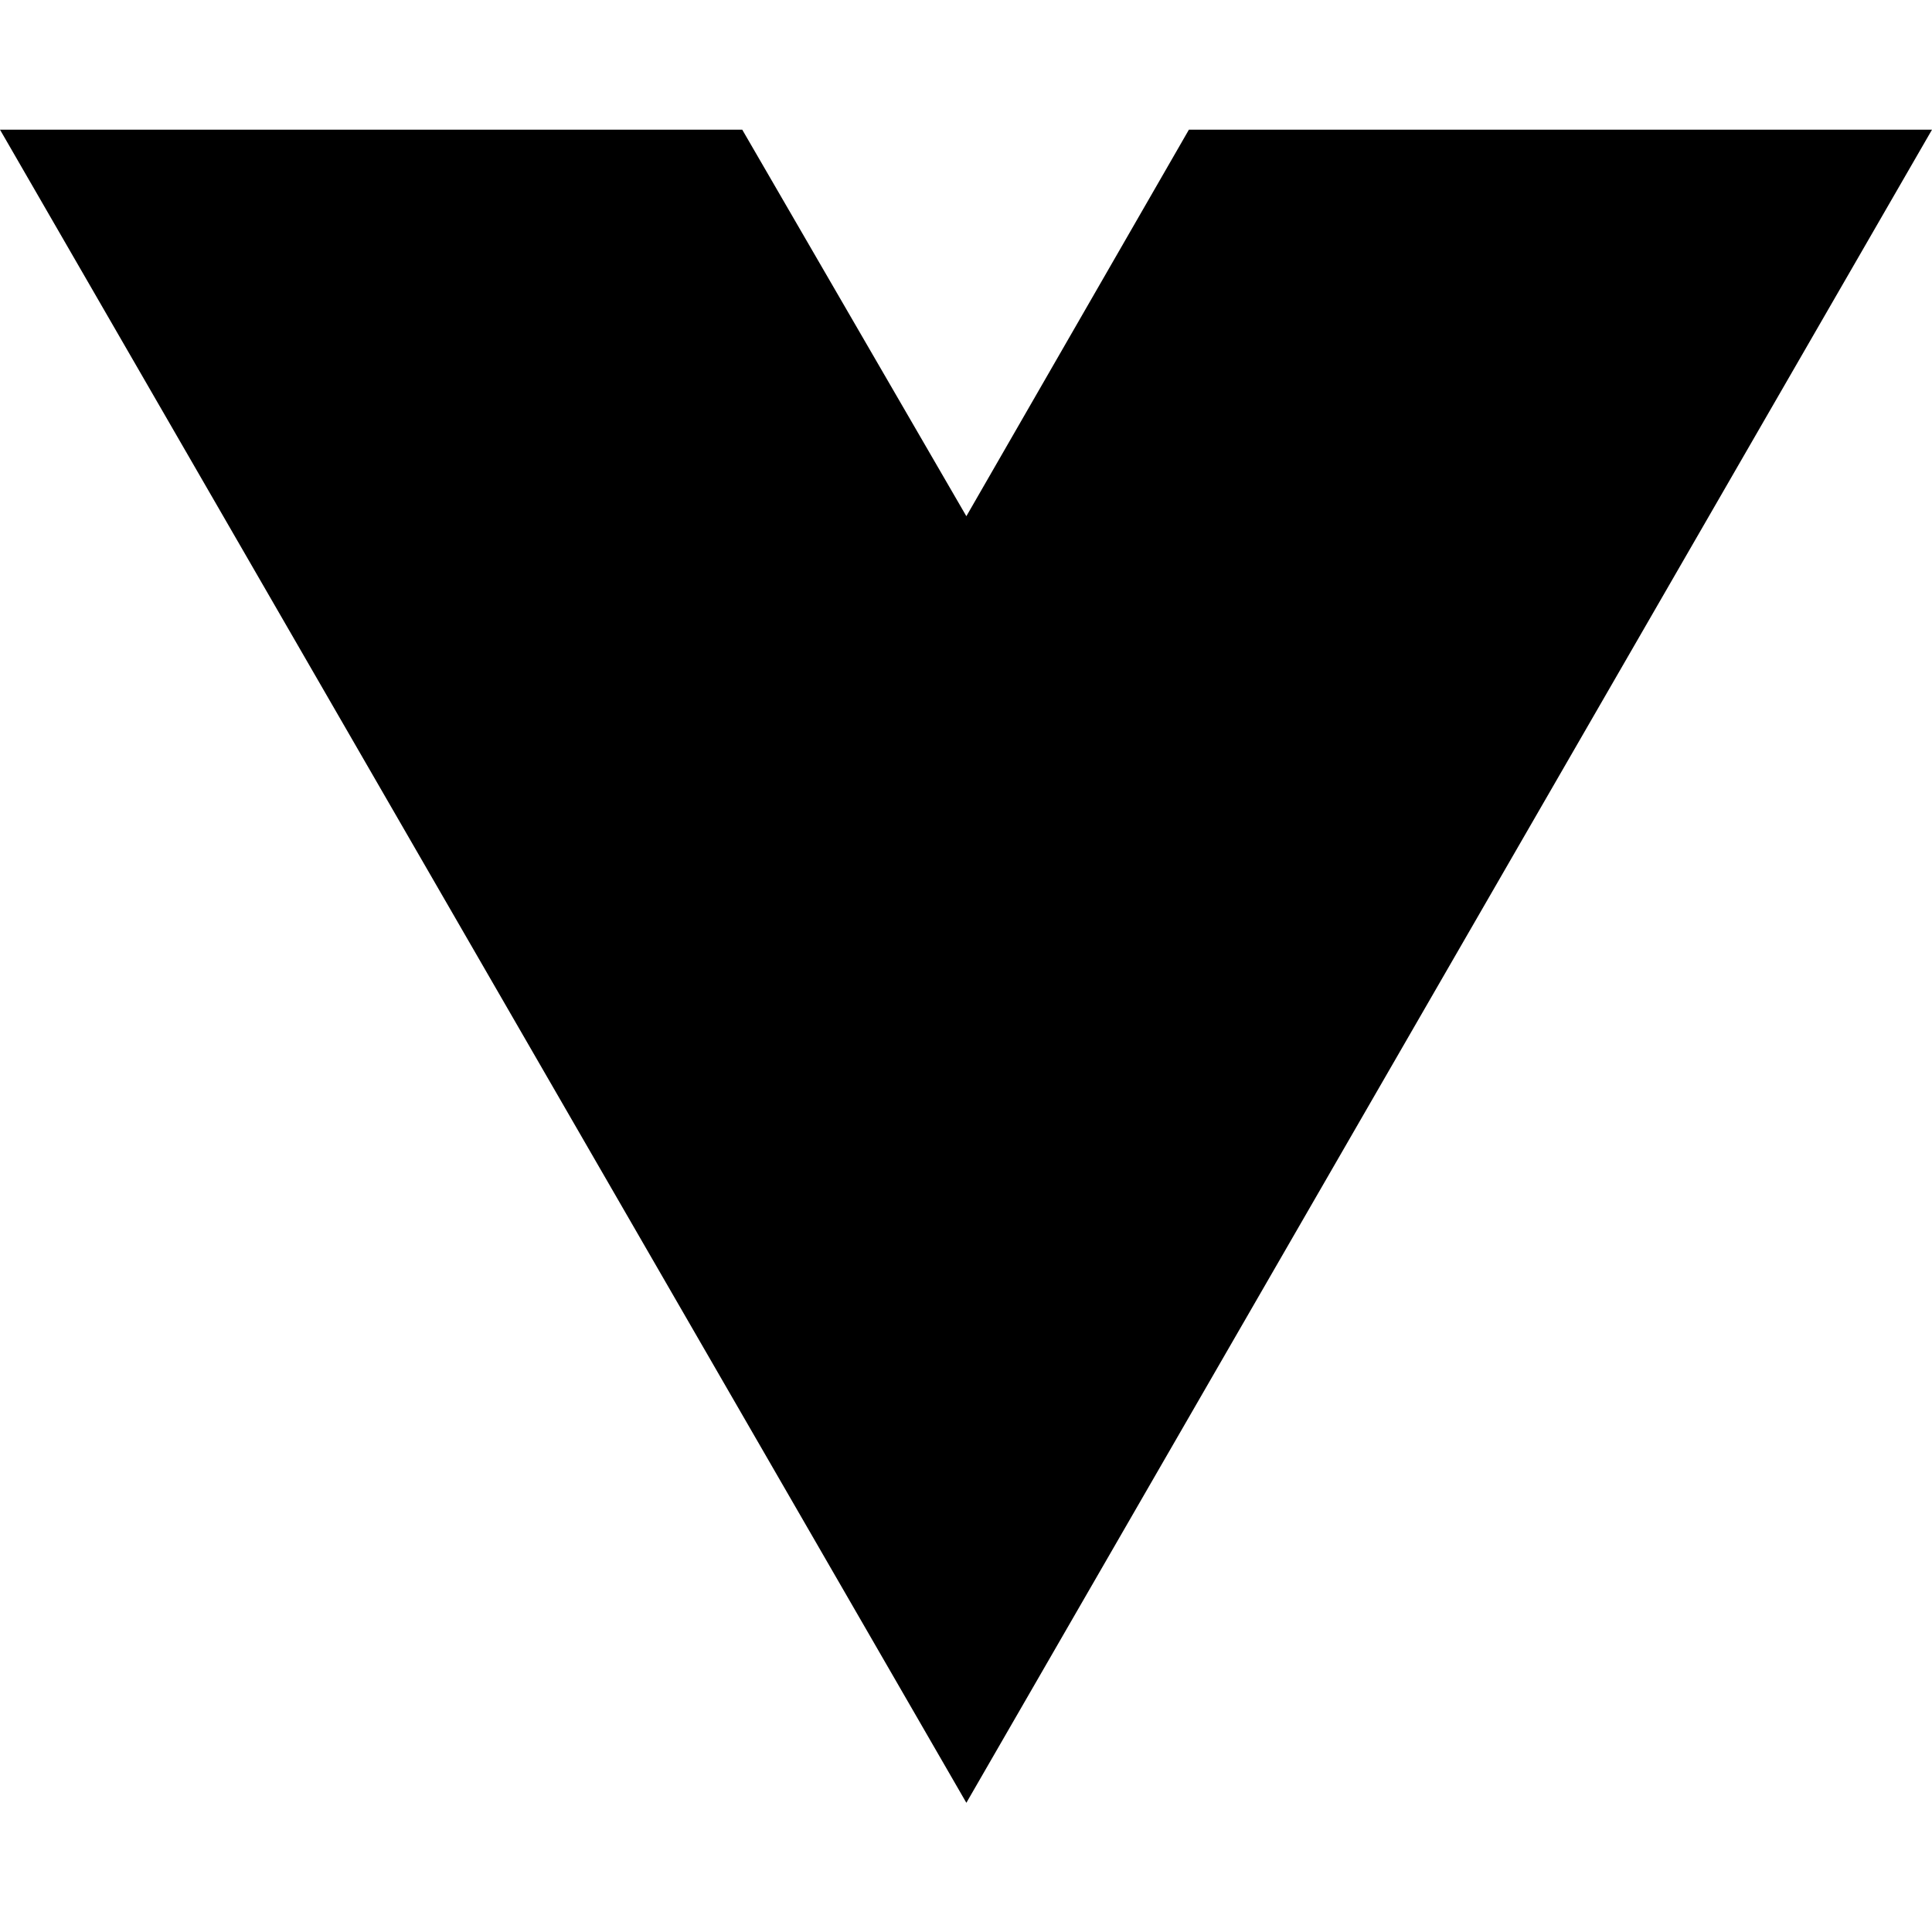
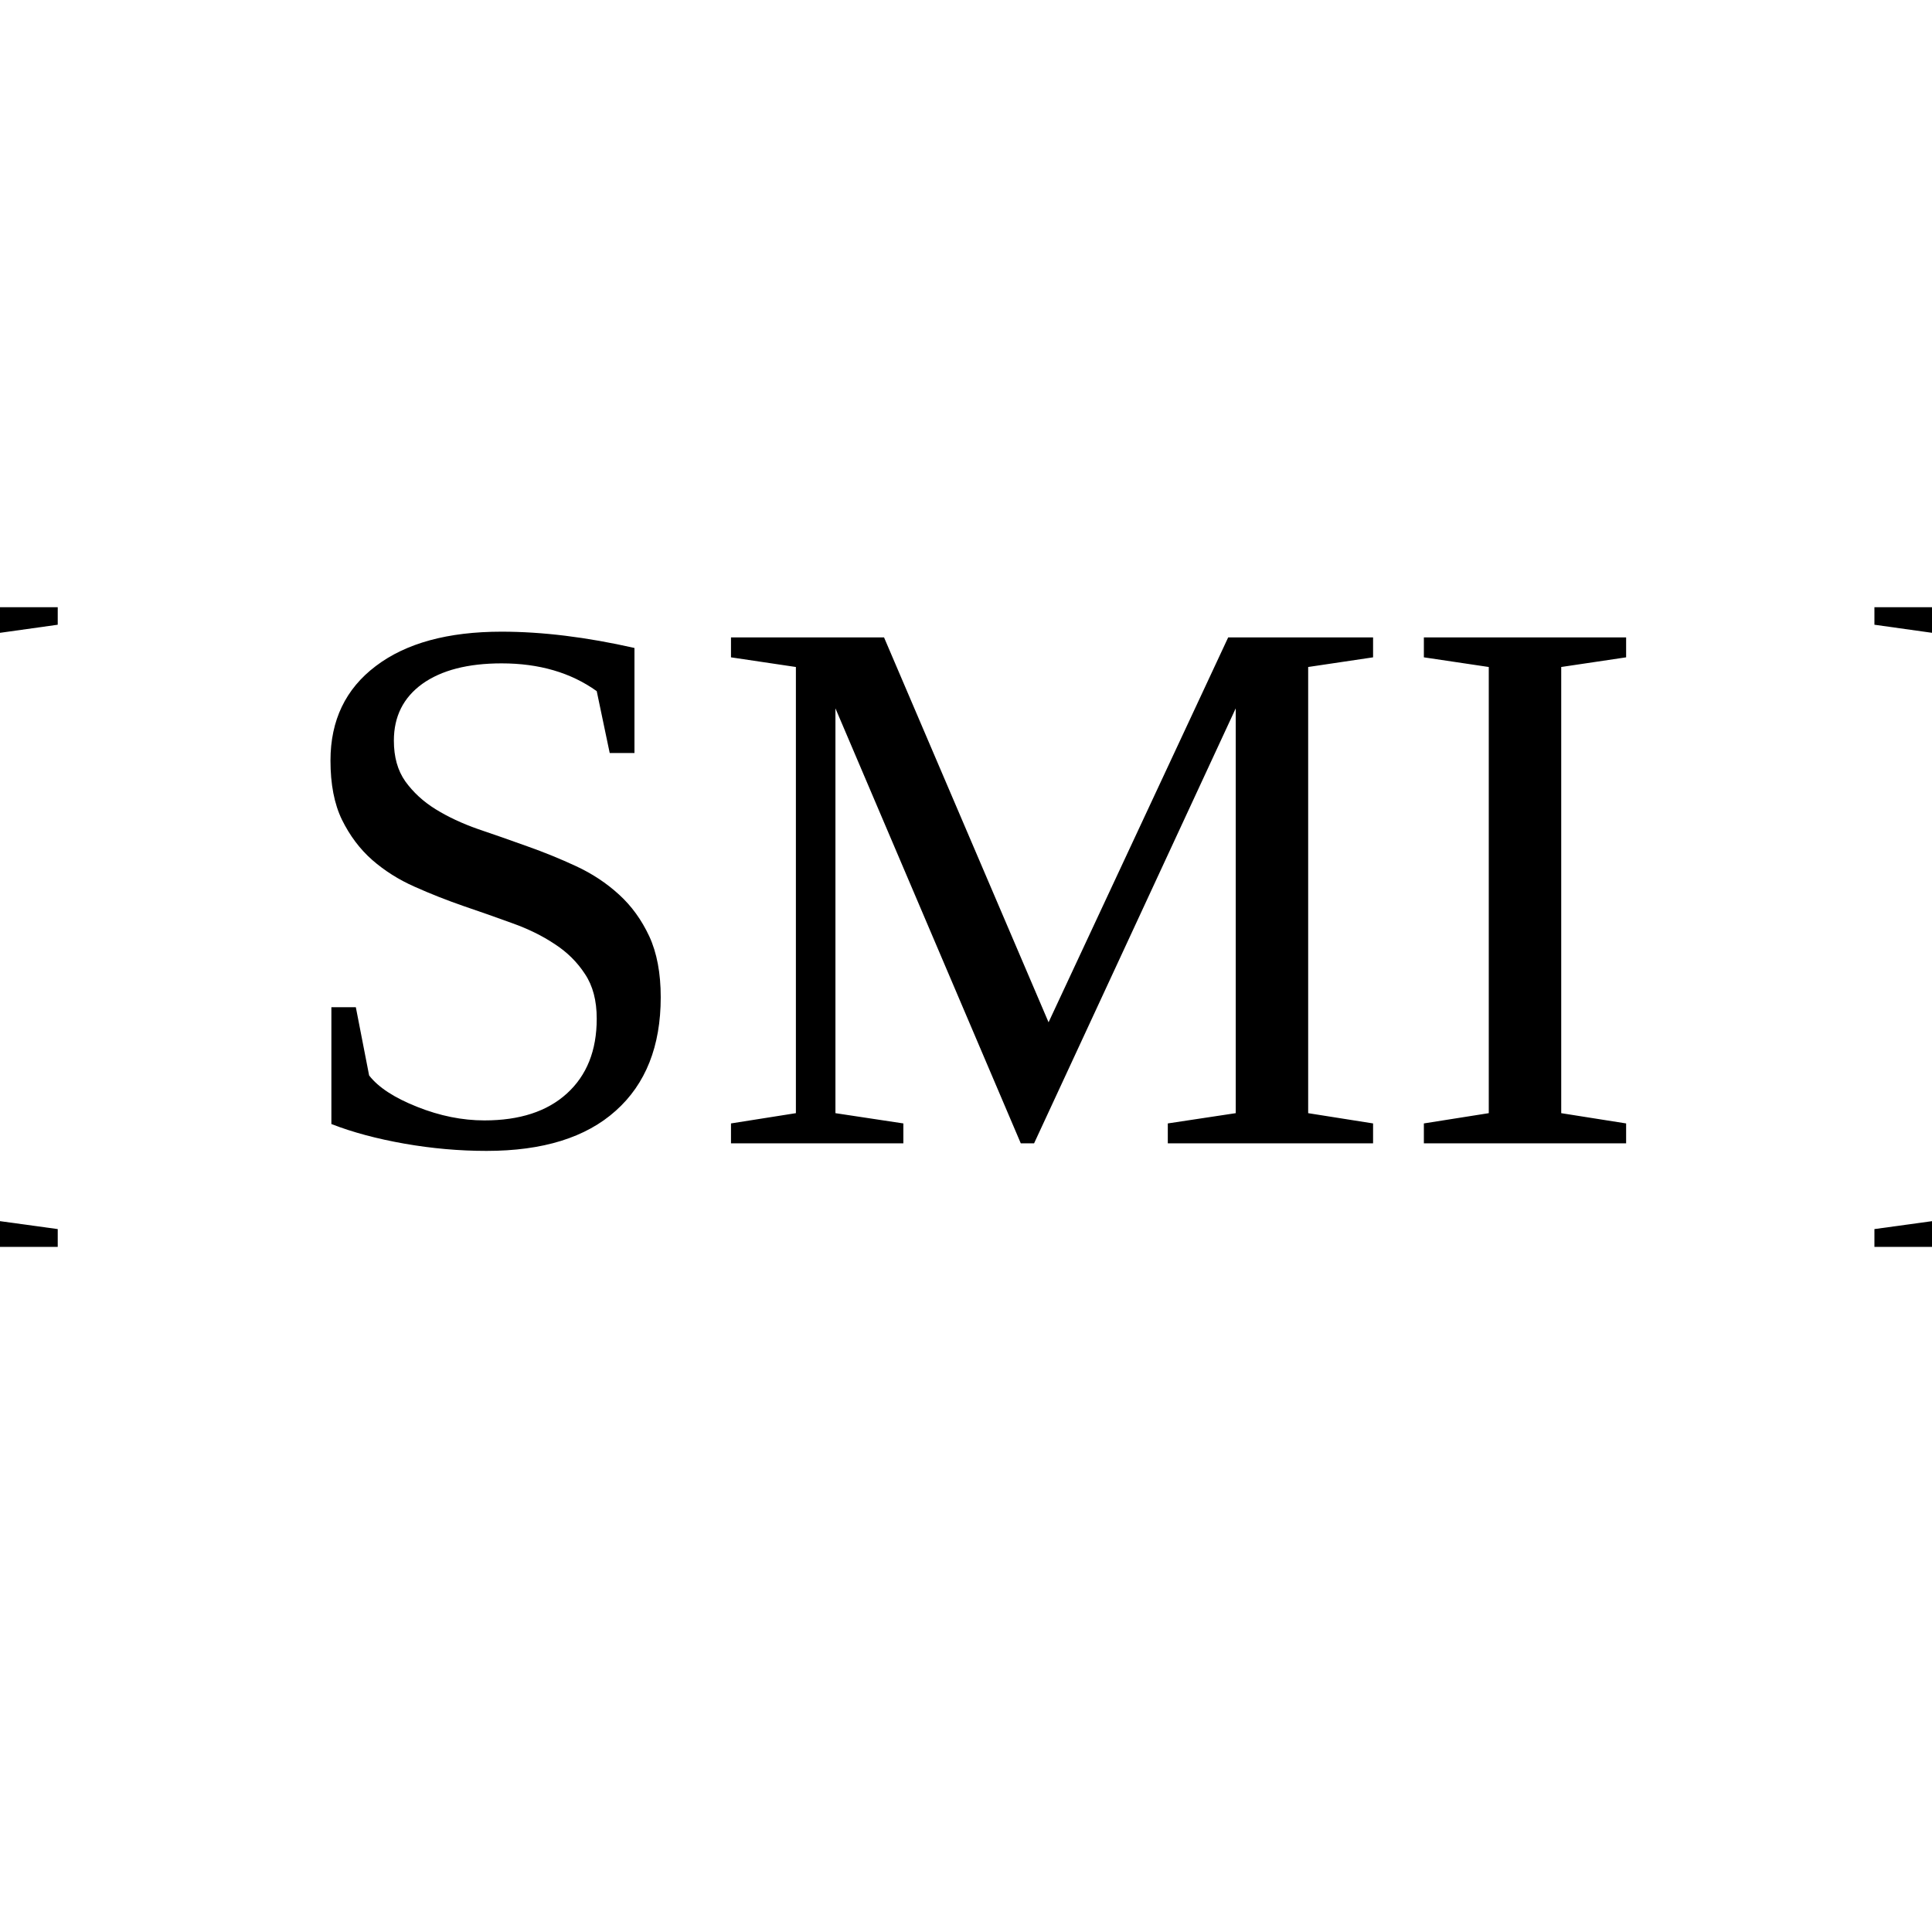
- <svg xmlns="http://www.w3.org/2000/svg" width="16" height="16" viewBox="0 0 16 16" fill="none">
-   <path d="M8.003 14.93L0 1.074H6.147L8.003 4.275L9.846 1.074H16L8.003 14.93Z" fill="black" />
+ <svg xmlns="http://www.w3.org/2000/svg" viewBox="0 0 100 100">
+   <text x="50%" y="50%" text-anchor="middle" dominant-baseline="middle" font-size="40">[ SMI ]</text>
</svg>
